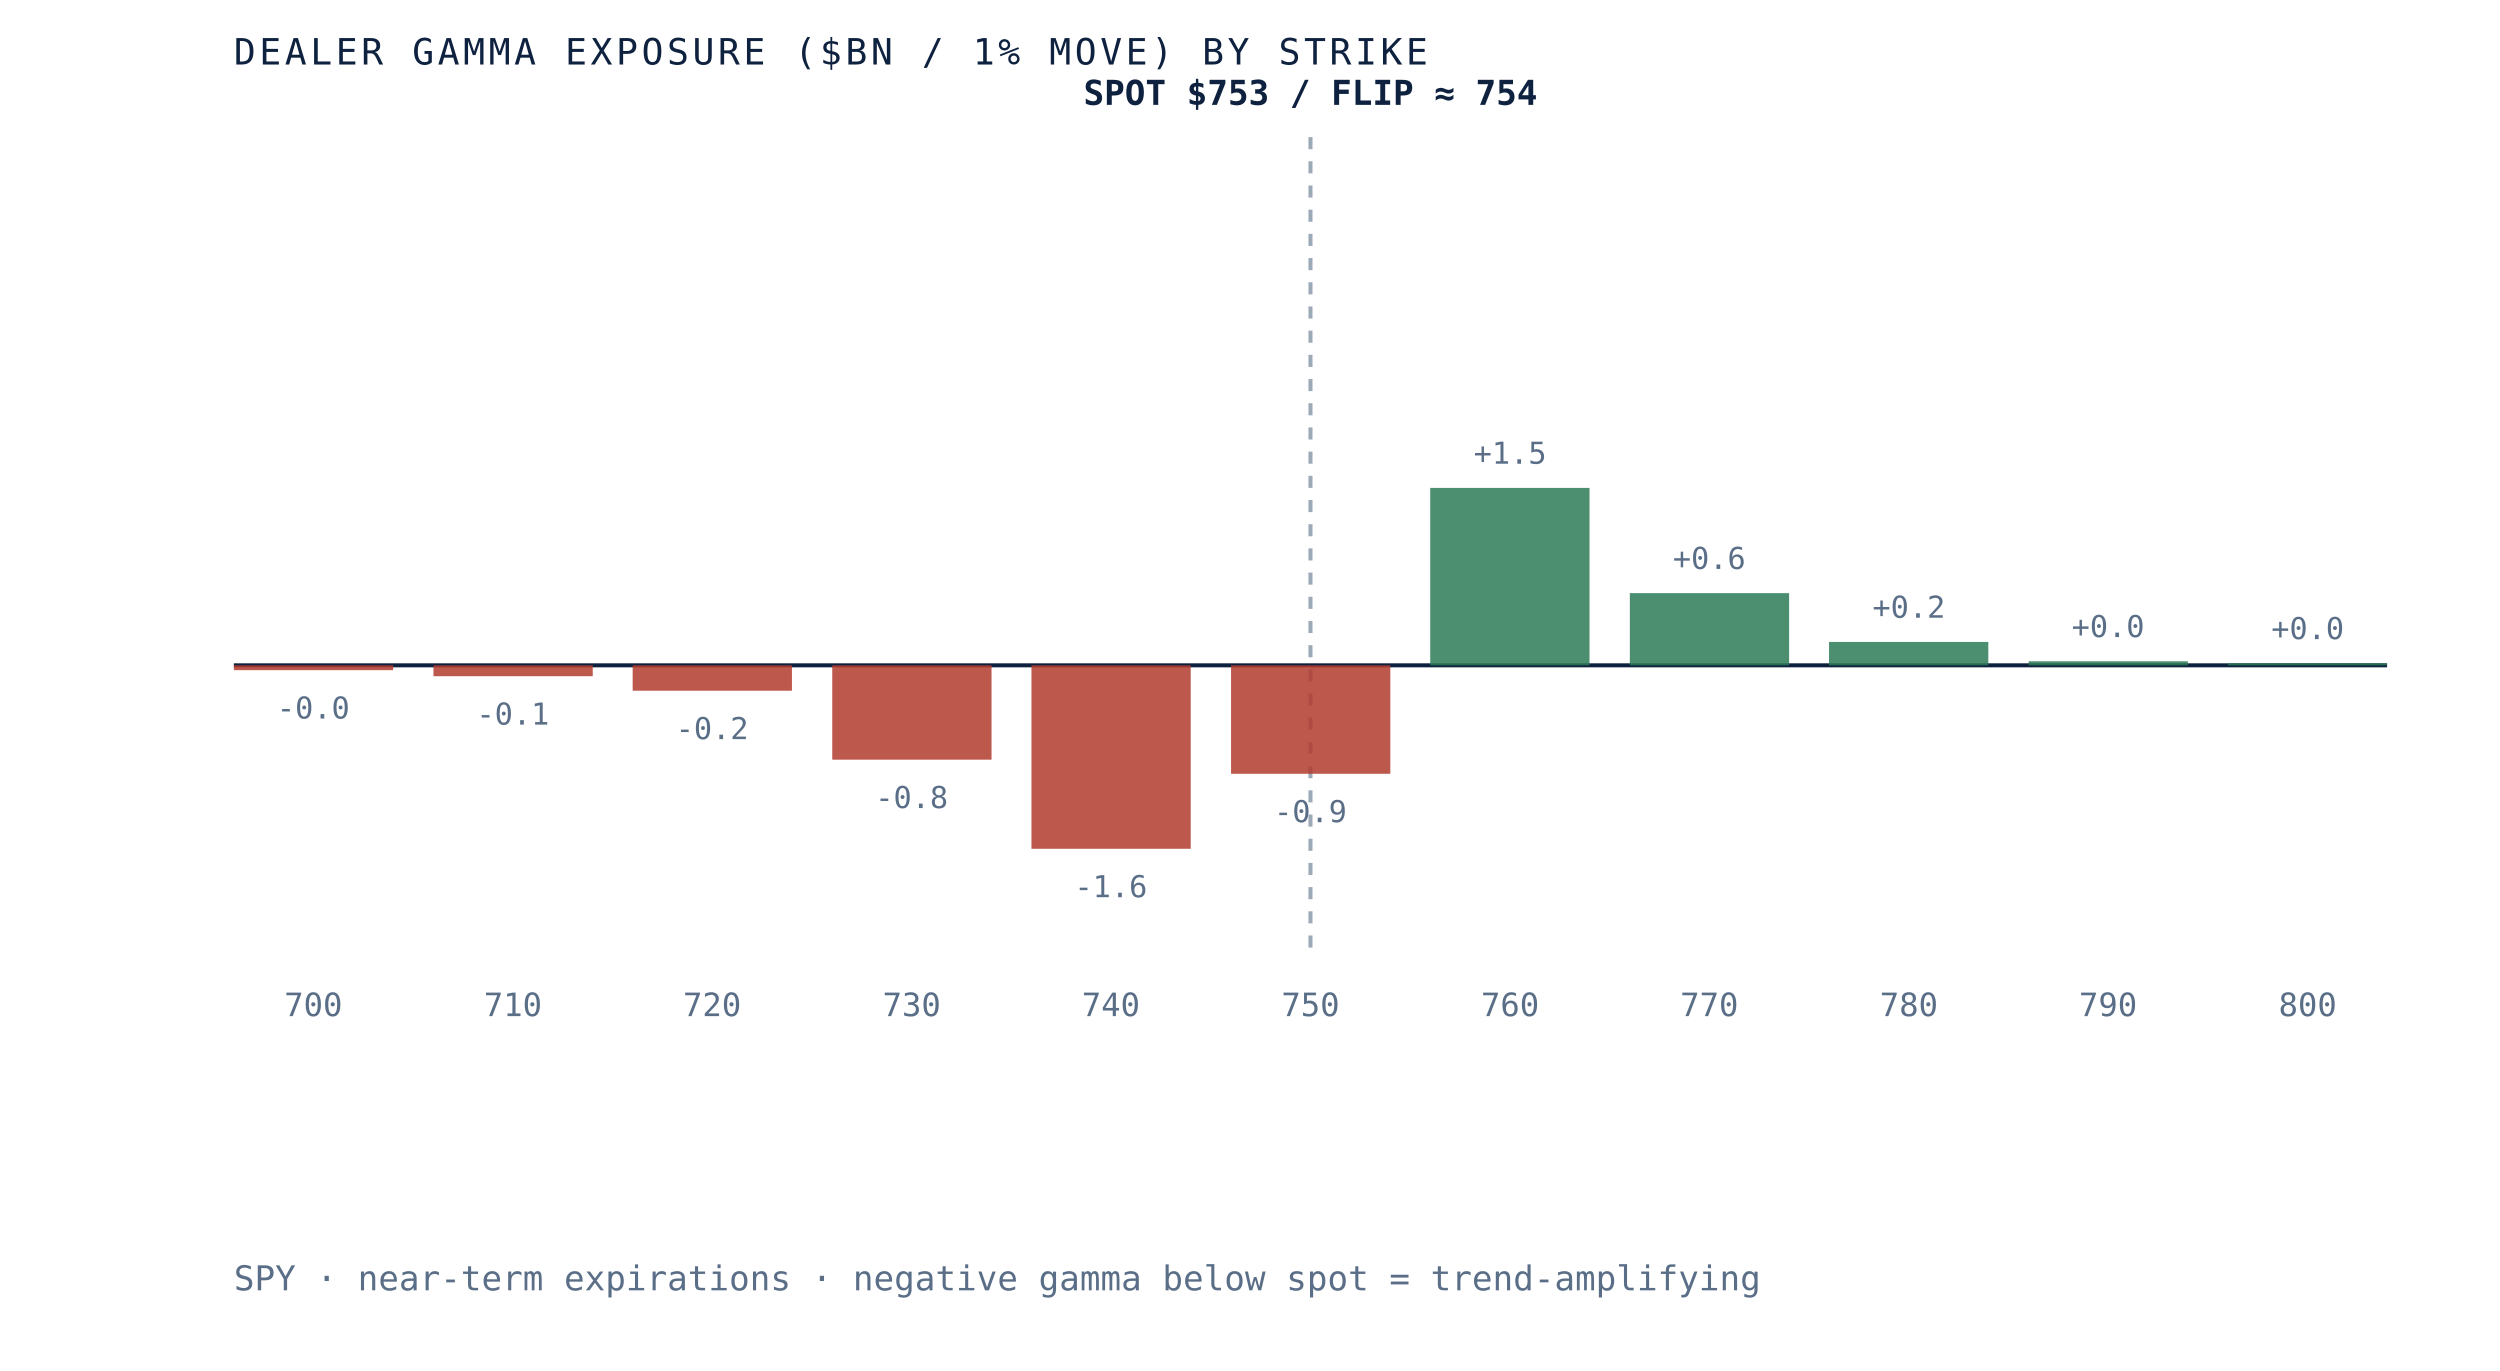
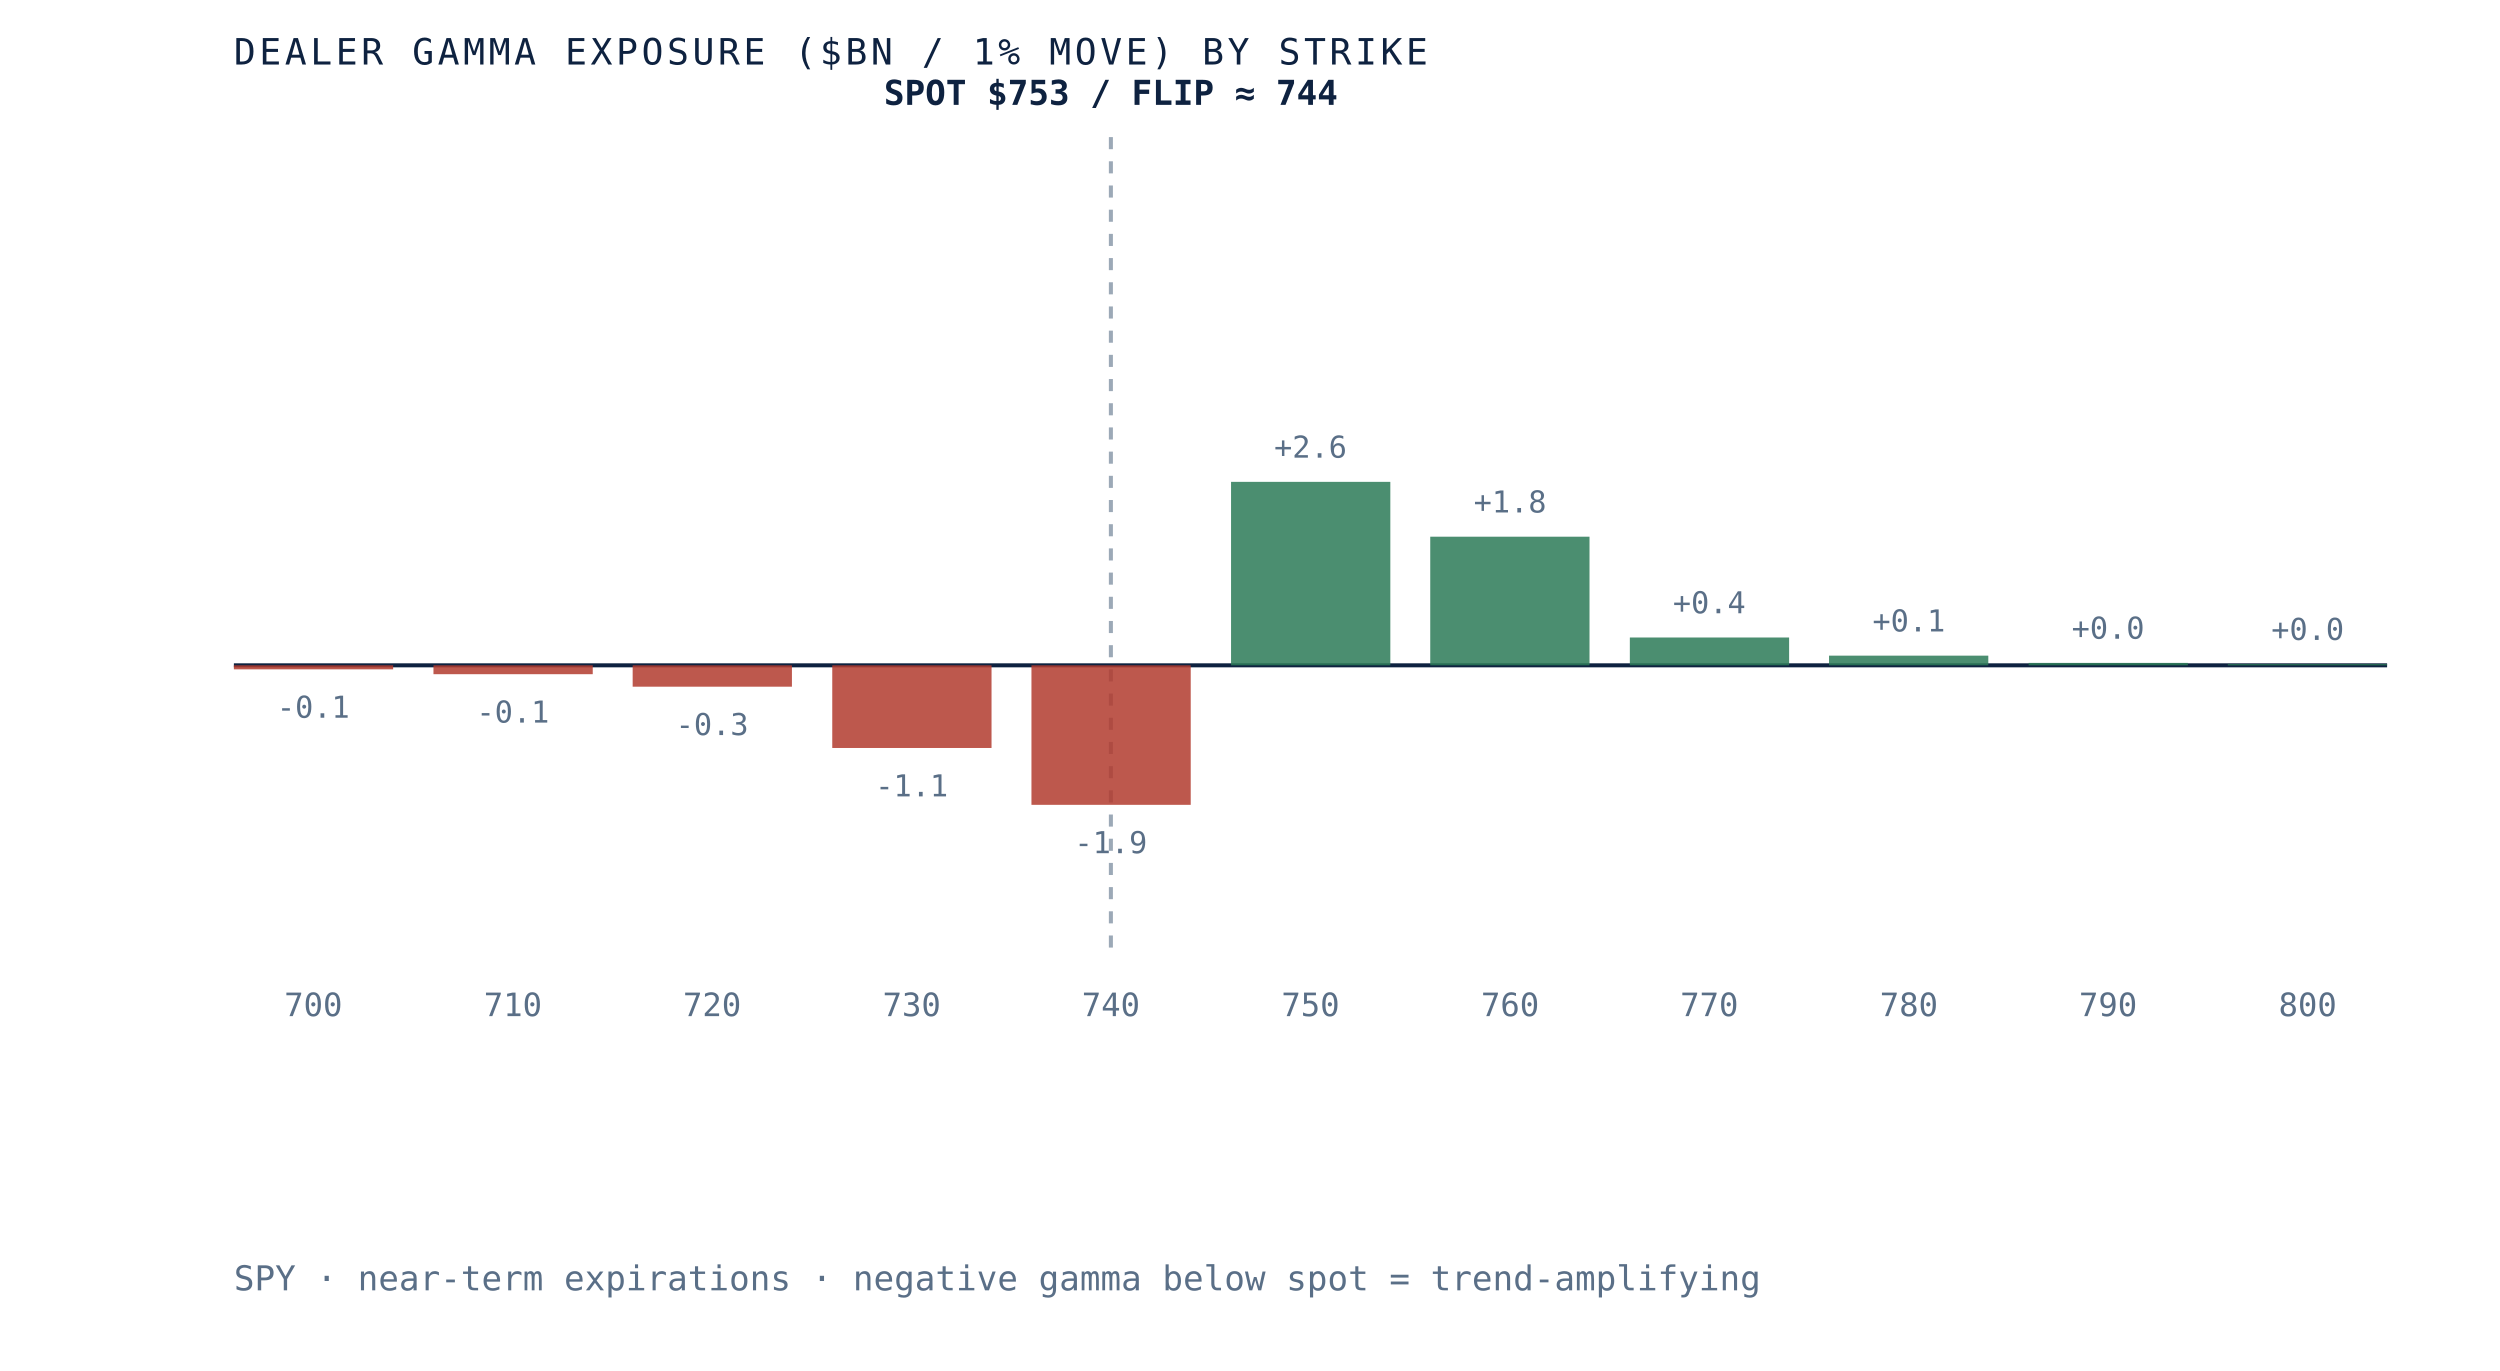
- <svg xmlns="http://www.w3.org/2000/svg" viewBox="0 0 620 340" role="img" aria-label="Dealer gamma exposure by strike for SPY, negative below spot and positive above, gamma flip near 754" preserveAspectRatio="xMidYMid meet" style="width:100%;height:auto;display:block">
+ <svg xmlns="http://www.w3.org/2000/svg" viewBox="0 0 620 340" role="img" aria-label="Dealer gamma exposure by strike for SPY, negative below spot and positive above, gamma flip near 744" preserveAspectRatio="xMidYMid meet" style="width:100%;height:auto;display:block">
  <rect x="0" y="0" width="620" height="340" fill="white" />
  <line x1="58" y1="165" x2="592" y2="165" stroke="#0e2240" stroke-width="1" />
-   <line x1="325.0" y1="34" x2="325.0" y2="235" stroke="#5a6f87" stroke-width="1" stroke-dasharray="3 3" opacity="0.6" />
-   <rect x="58.0" y="165.0" width="39.5" height="1.2" fill="#b23b2e" opacity="0.85" />
-   <text x="77.7" y="178.2" text-anchor="middle" font-family="'JetBrains Mono', monospace" font-size="7.5" fill="#5a6f87">-0.0</text>
+   <line x1="275.5" y1="34" x2="275.5" y2="235" stroke="#5a6f87" stroke-width="1" stroke-dasharray="3 3" opacity="0.6" />
+   <rect x="58.0" y="165.0" width="39.5" height="1.0" fill="#b23b2e" opacity="0.85" />
+   <text x="77.7" y="178.0" text-anchor="middle" font-family="'JetBrains Mono', monospace" font-size="7.5" fill="#5a6f87">-0.1</text>
  <text x="77.7" y="252" text-anchor="middle" font-family="'JetBrains Mono', monospace" font-size="8" fill="#5a6f87">700</text>
-   <rect x="107.5" y="165.0" width="39.5" height="2.7" fill="#b23b2e" opacity="0.85" />
-   <text x="127.2" y="179.7" text-anchor="middle" font-family="'JetBrains Mono', monospace" font-size="7.5" fill="#5a6f87">-0.1</text>
+   <rect x="107.5" y="165.0" width="39.5" height="2.2" fill="#b23b2e" opacity="0.85" />
+   <text x="127.2" y="179.2" text-anchor="middle" font-family="'JetBrains Mono', monospace" font-size="7.5" fill="#5a6f87">-0.1</text>
  <text x="127.2" y="252" text-anchor="middle" font-family="'JetBrains Mono', monospace" font-size="8" fill="#5a6f87">710</text>
-   <rect x="156.9" y="165.0" width="39.5" height="6.3" fill="#b23b2e" opacity="0.85" />
-   <text x="176.6" y="183.3" text-anchor="middle" font-family="'JetBrains Mono', monospace" font-size="7.5" fill="#5a6f87">-0.2</text>
+   <rect x="156.9" y="165.0" width="39.5" height="5.3" fill="#b23b2e" opacity="0.85" />
+   <text x="176.6" y="182.3" text-anchor="middle" font-family="'JetBrains Mono', monospace" font-size="7.5" fill="#5a6f87">-0.3</text>
  <text x="176.6" y="252" text-anchor="middle" font-family="'JetBrains Mono', monospace" font-size="8" fill="#5a6f87">720</text>
-   <rect x="206.4" y="165.0" width="39.5" height="23.4" fill="#b23b2e" opacity="0.85" />
-   <text x="226.1" y="200.4" text-anchor="middle" font-family="'JetBrains Mono', monospace" font-size="7.5" fill="#5a6f87">-0.8</text>
+   <rect x="206.4" y="165.0" width="39.5" height="20.5" fill="#b23b2e" opacity="0.85" />
+   <text x="226.1" y="197.5" text-anchor="middle" font-family="'JetBrains Mono', monospace" font-size="7.5" fill="#5a6f87">-1.1</text>
  <text x="226.1" y="252" text-anchor="middle" font-family="'JetBrains Mono', monospace" font-size="8" fill="#5a6f87">730</text>
-   <rect x="255.8" y="165.0" width="39.5" height="45.5" fill="#b23b2e" opacity="0.85" />
-   <text x="275.5" y="222.5" text-anchor="middle" font-family="'JetBrains Mono', monospace" font-size="7.5" fill="#5a6f87">-1.6</text>
+   <rect x="255.8" y="165.0" width="39.5" height="34.6" fill="#b23b2e" opacity="0.85" />
+   <text x="275.5" y="211.6" text-anchor="middle" font-family="'JetBrains Mono', monospace" font-size="7.5" fill="#5a6f87">-1.9</text>
  <text x="275.5" y="252" text-anchor="middle" font-family="'JetBrains Mono', monospace" font-size="8" fill="#5a6f87">740</text>
-   <rect x="305.3" y="165.0" width="39.5" height="26.9" fill="#b23b2e" opacity="0.85" />
-   <text x="325.0" y="203.9" text-anchor="middle" font-family="'JetBrains Mono', monospace" font-size="7.5" fill="#5a6f87">-0.9</text>
+   <rect x="305.3" y="119.5" width="39.5" height="45.5" fill="#2c7a57" opacity="0.85" />
+   <text x="325.0" y="113.5" text-anchor="middle" font-family="'JetBrains Mono', monospace" font-size="7.5" fill="#5a6f87">+2.6</text>
  <text x="325.0" y="252" text-anchor="middle" font-family="'JetBrains Mono', monospace" font-size="8" fill="#5a6f87">750</text>
-   <rect x="354.7" y="121.0" width="39.5" height="44.0" fill="#2c7a57" opacity="0.85" />
-   <text x="374.5" y="115.0" text-anchor="middle" font-family="'JetBrains Mono', monospace" font-size="7.5" fill="#5a6f87">+1.5</text>
+   <rect x="354.7" y="133.1" width="39.5" height="31.9" fill="#2c7a57" opacity="0.85" />
+   <text x="374.5" y="127.1" text-anchor="middle" font-family="'JetBrains Mono', monospace" font-size="7.5" fill="#5a6f87">+1.8</text>
  <text x="374.5" y="252" text-anchor="middle" font-family="'JetBrains Mono', monospace" font-size="8" fill="#5a6f87">760</text>
-   <rect x="404.2" y="147.1" width="39.5" height="17.9" fill="#2c7a57" opacity="0.85" />
-   <text x="423.9" y="141.1" text-anchor="middle" font-family="'JetBrains Mono', monospace" font-size="7.5" fill="#5a6f87">+0.6</text>
+   <rect x="404.2" y="158.1" width="39.5" height="6.9" fill="#2c7a57" opacity="0.85" />
+   <text x="423.9" y="152.1" text-anchor="middle" font-family="'JetBrains Mono', monospace" font-size="7.5" fill="#5a6f87">+0.4</text>
  <text x="423.9" y="252" text-anchor="middle" font-family="'JetBrains Mono', monospace" font-size="8" fill="#5a6f87">770</text>
-   <rect x="453.6" y="159.2" width="39.5" height="5.8" fill="#2c7a57" opacity="0.85" />
-   <text x="473.4" y="153.2" text-anchor="middle" font-family="'JetBrains Mono', monospace" font-size="7.5" fill="#5a6f87">+0.2</text>
+   <rect x="453.6" y="162.6" width="39.5" height="2.4" fill="#2c7a57" opacity="0.85" />
+   <text x="473.4" y="156.6" text-anchor="middle" font-family="'JetBrains Mono', monospace" font-size="7.5" fill="#5a6f87">+0.1</text>
  <text x="473.4" y="252" text-anchor="middle" font-family="'JetBrains Mono', monospace" font-size="8" fill="#5a6f87">780</text>
-   <rect x="503.1" y="164.0" width="39.5" height="1.0" fill="#2c7a57" opacity="0.85" />
-   <text x="522.8" y="158.0" text-anchor="middle" font-family="'JetBrains Mono', monospace" font-size="7.5" fill="#5a6f87">+0.0</text>
+   <rect x="503.1" y="164.4" width="39.5" height="0.6" fill="#2c7a57" opacity="0.85" />
+   <text x="522.8" y="158.4" text-anchor="middle" font-family="'JetBrains Mono', monospace" font-size="7.5" fill="#5a6f87">+0.0</text>
  <text x="522.8" y="252" text-anchor="middle" font-family="'JetBrains Mono', monospace" font-size="8" fill="#5a6f87">790</text>
-   <rect x="552.5" y="164.5" width="39.5" height="0.5" fill="#2c7a57" opacity="0.85" />
-   <text x="572.3" y="158.5" text-anchor="middle" font-family="'JetBrains Mono', monospace" font-size="7.5" fill="#5a6f87">+0.0</text>
+   <rect x="552.5" y="164.7" width="39.5" height="0.3" fill="#2c7a57" opacity="0.85" />
+   <text x="572.3" y="158.7" text-anchor="middle" font-family="'JetBrains Mono', monospace" font-size="7.5" fill="#5a6f87">+0.0</text>
  <text x="572.3" y="252" text-anchor="middle" font-family="'JetBrains Mono', monospace" font-size="8" fill="#5a6f87">800</text>
-   <text x="325.0" y="26" text-anchor="middle" font-family="'JetBrains Mono', monospace" font-size="8.5" font-weight="bold" fill="#0e2240">SPOT $753 / FLIP ≈ 754</text>
+   <text x="275.5" y="26" text-anchor="middle" font-family="'JetBrains Mono', monospace" font-size="8.5" font-weight="bold" fill="#0e2240">SPOT $753 / FLIP ≈ 744</text>
  <text x="58" y="16" font-family="'JetBrains Mono', monospace" font-size="9" letter-spacing="0.1em" fill="#0e2240">DEALER GAMMA EXPOSURE ($BN / 1% MOVE) BY STRIKE</text>
  <text x="58" y="320" font-family="'JetBrains Mono', monospace" font-size="8.5" fill="#5a6f87">SPY · near-term expirations · negative gamma below spot = trend-amplifying</text>
</svg>
